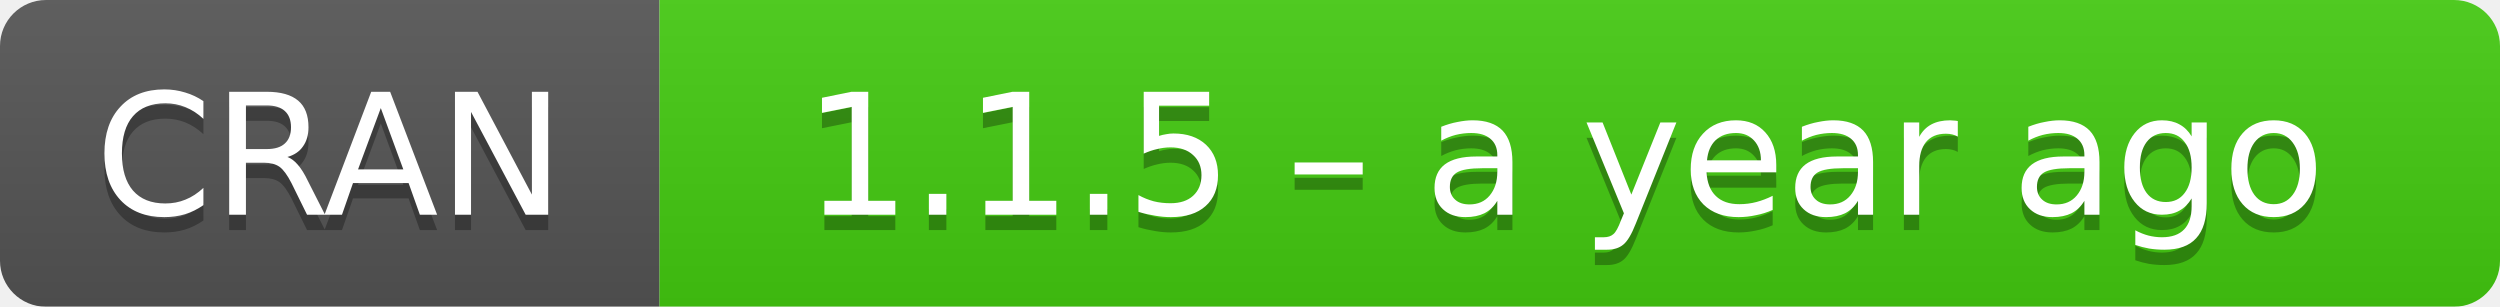
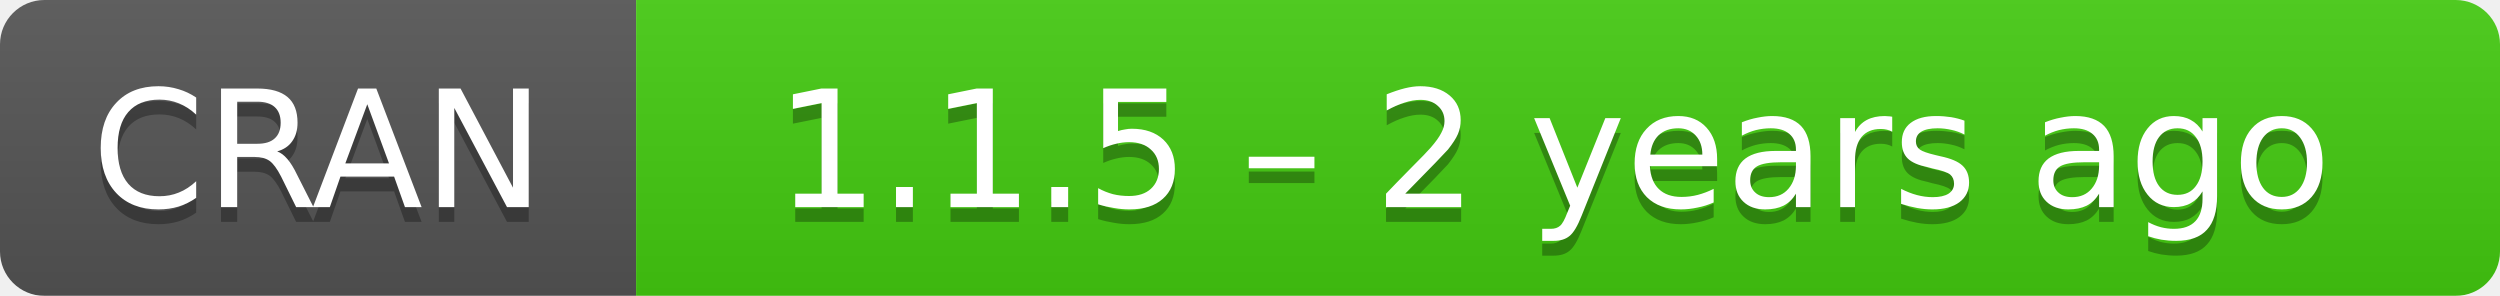
- <svg xmlns="http://www.w3.org/2000/svg" width="163" height="20" aria-label="CRAN 1.1.5 – a year ago">
+ <svg xmlns="http://www.w3.org/2000/svg" width="169" height="20" aria-label="CRAN 1.1.5 – 2 years ago">
  <linearGradient id="b" x2="0" y2="100%">
    <stop offset="0" stop-color="#bbb" stop-opacity=".1" />
    <stop offset="1" stop-opacity=".1" />
  </linearGradient>
  <mask id="a">
-     <rect width="163" height="20" rx="3" fill="#fff" />
+     <rect width="169" height="20" rx="3" fill="#fff" />
  </mask>
  <g mask="url(#a)">
    <path fill="#555" d="M0 0h43v20H0z" />
-     <path fill="#4c1" d="M43 0h141v20H43z" />
-     <path fill="url(#b)" d="M0 0h163v20H0z" />
+     <path fill="#4c1" d="M43 0h147v20H43z" />
+     <path fill="url(#b)" d="M0 0h169v20H0z" />
  </g>
  <g fill="#fff" text-anchor="middle" font-family="DejaVu Sans,Verdana,Geneva,sans-serif" font-size="11">
    <text x="21.5" y="15" fill="#010101" fill-opacity=".3">
      CRAN
    </text>
    <text x="21.5" y="14">
      CRAN
    </text>
-     <text x="102" y="15" fill="#010101" fill-opacity=".3">
-       1.1.5 – a year ago
+     <text x="105" y="15" fill="#010101" fill-opacity=".3">
+       1.1.5 – 2 years ago
    </text>
-     <text x="102" y="14">
-       1.1.5 – a year ago
+     <text x="105" y="14">
+       1.1.5 – 2 years ago
    </text>
  </g>
</svg>
